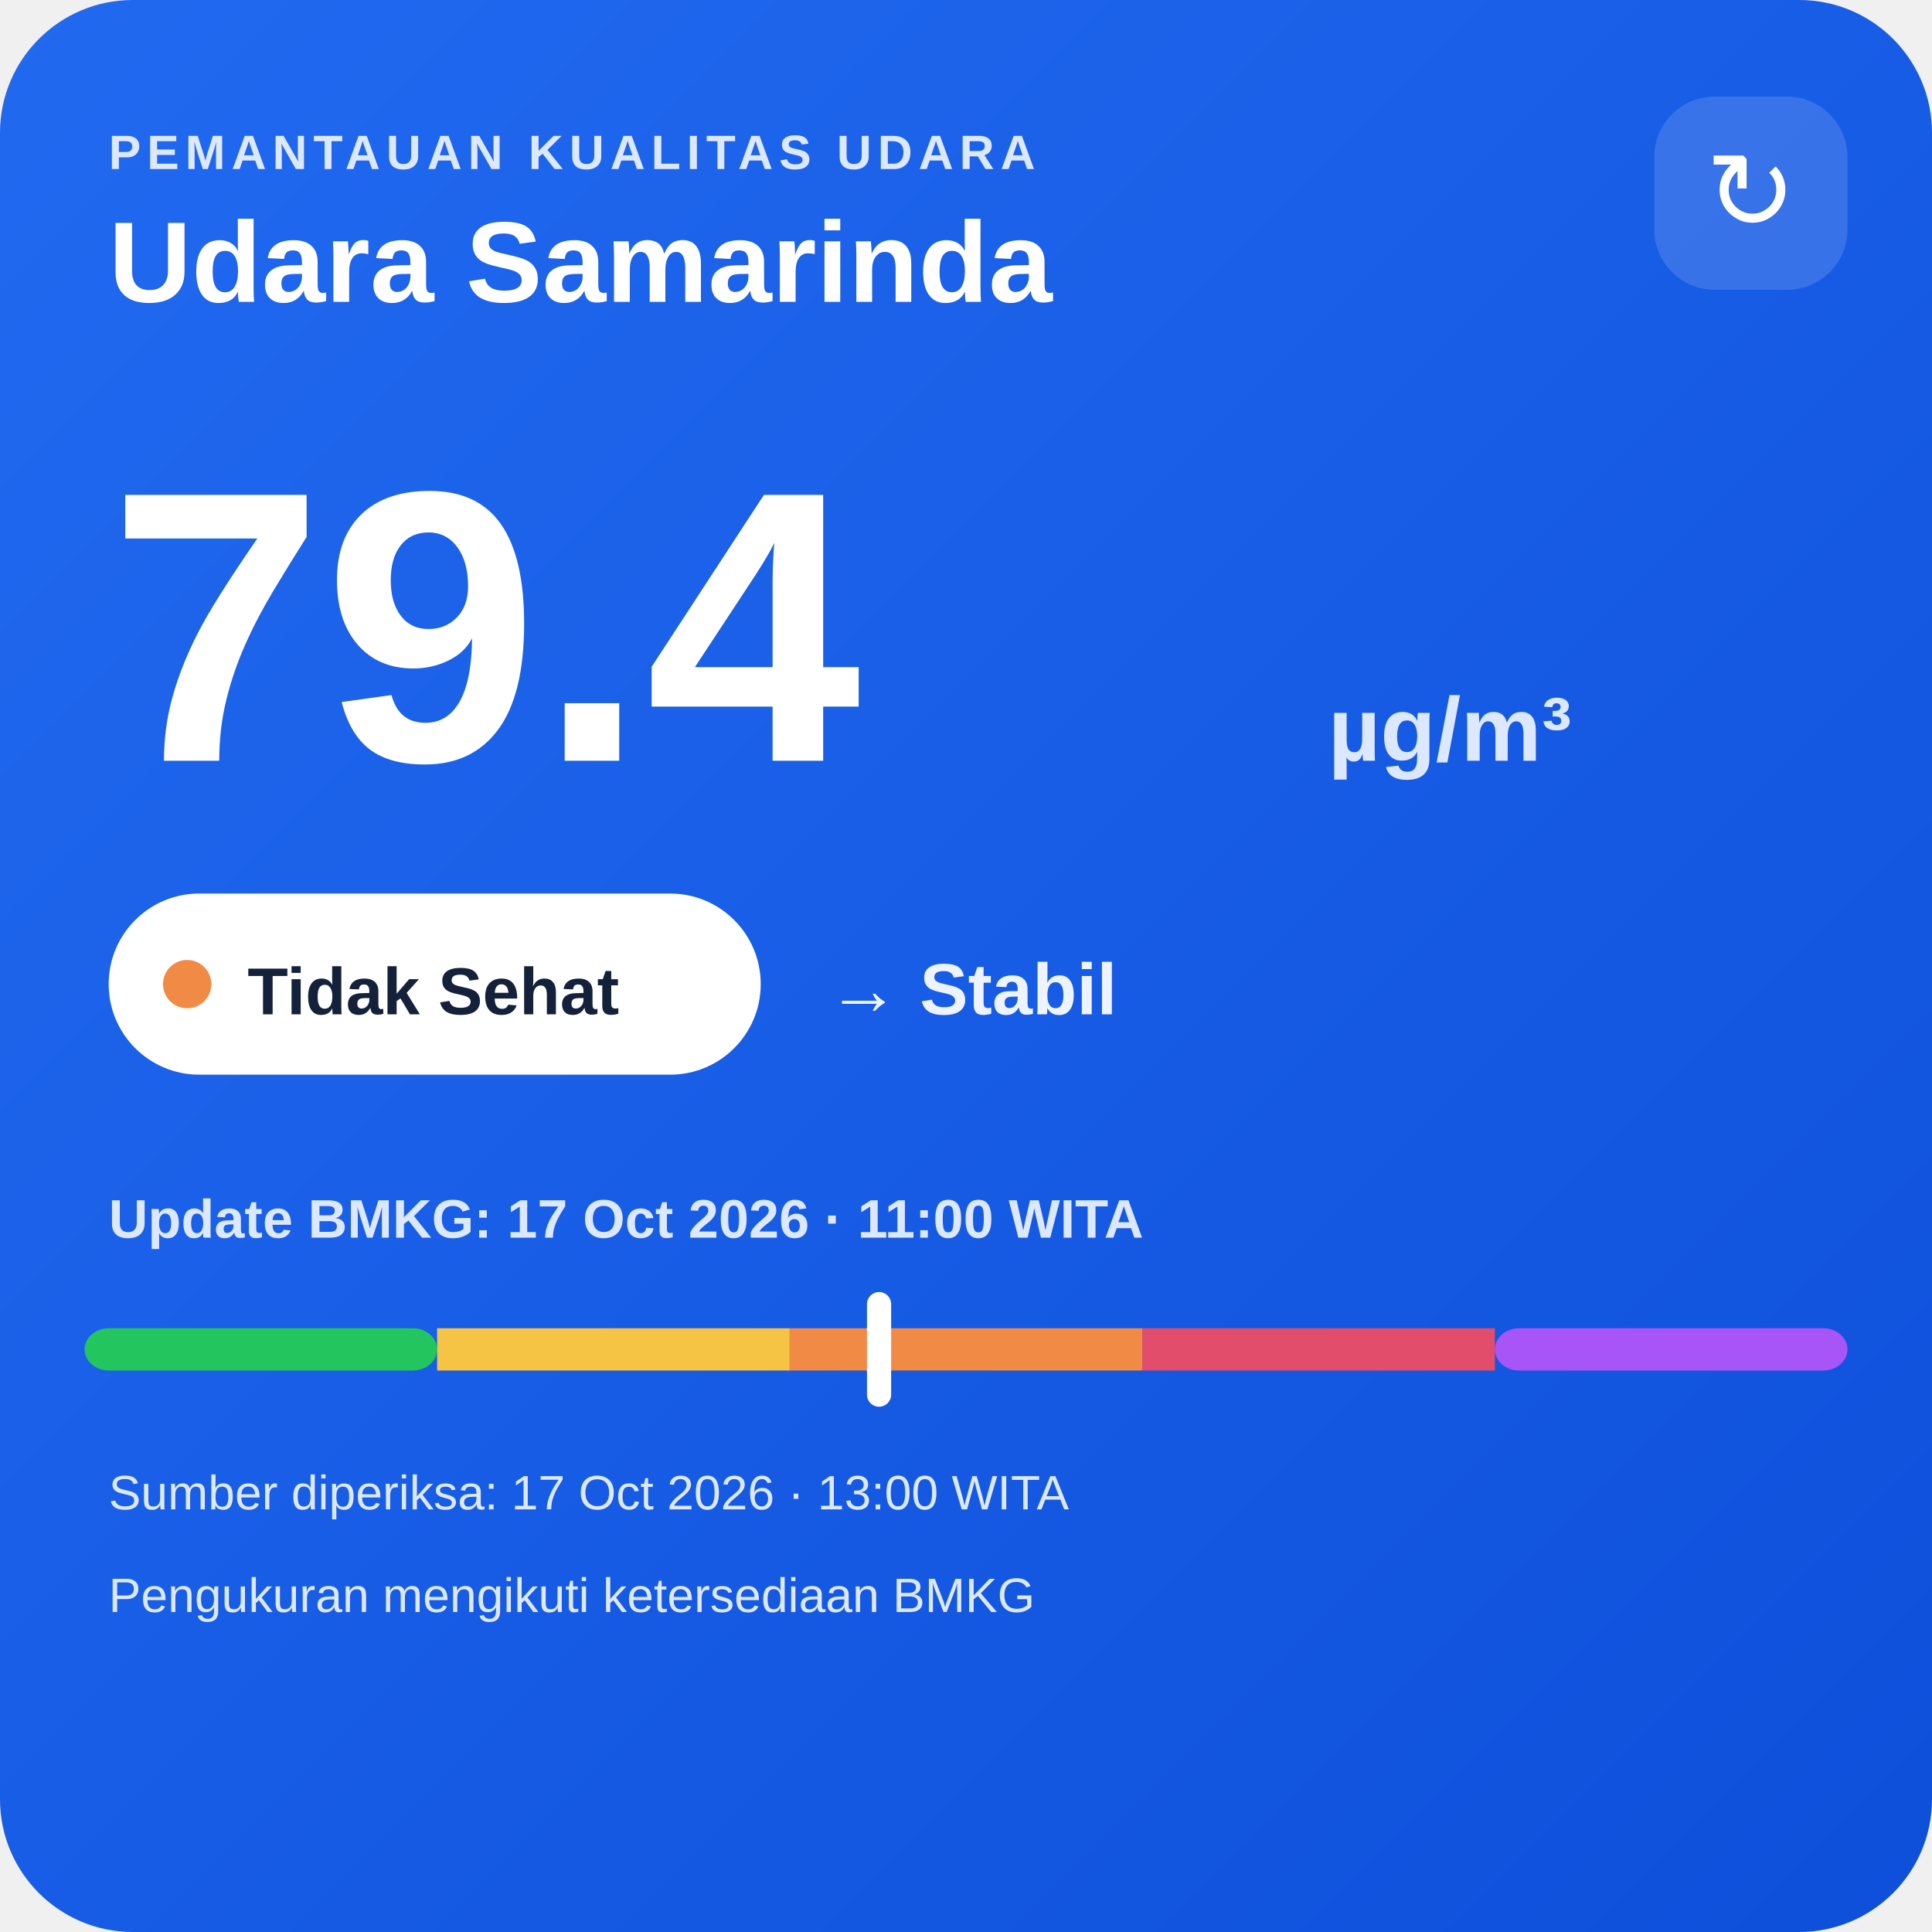
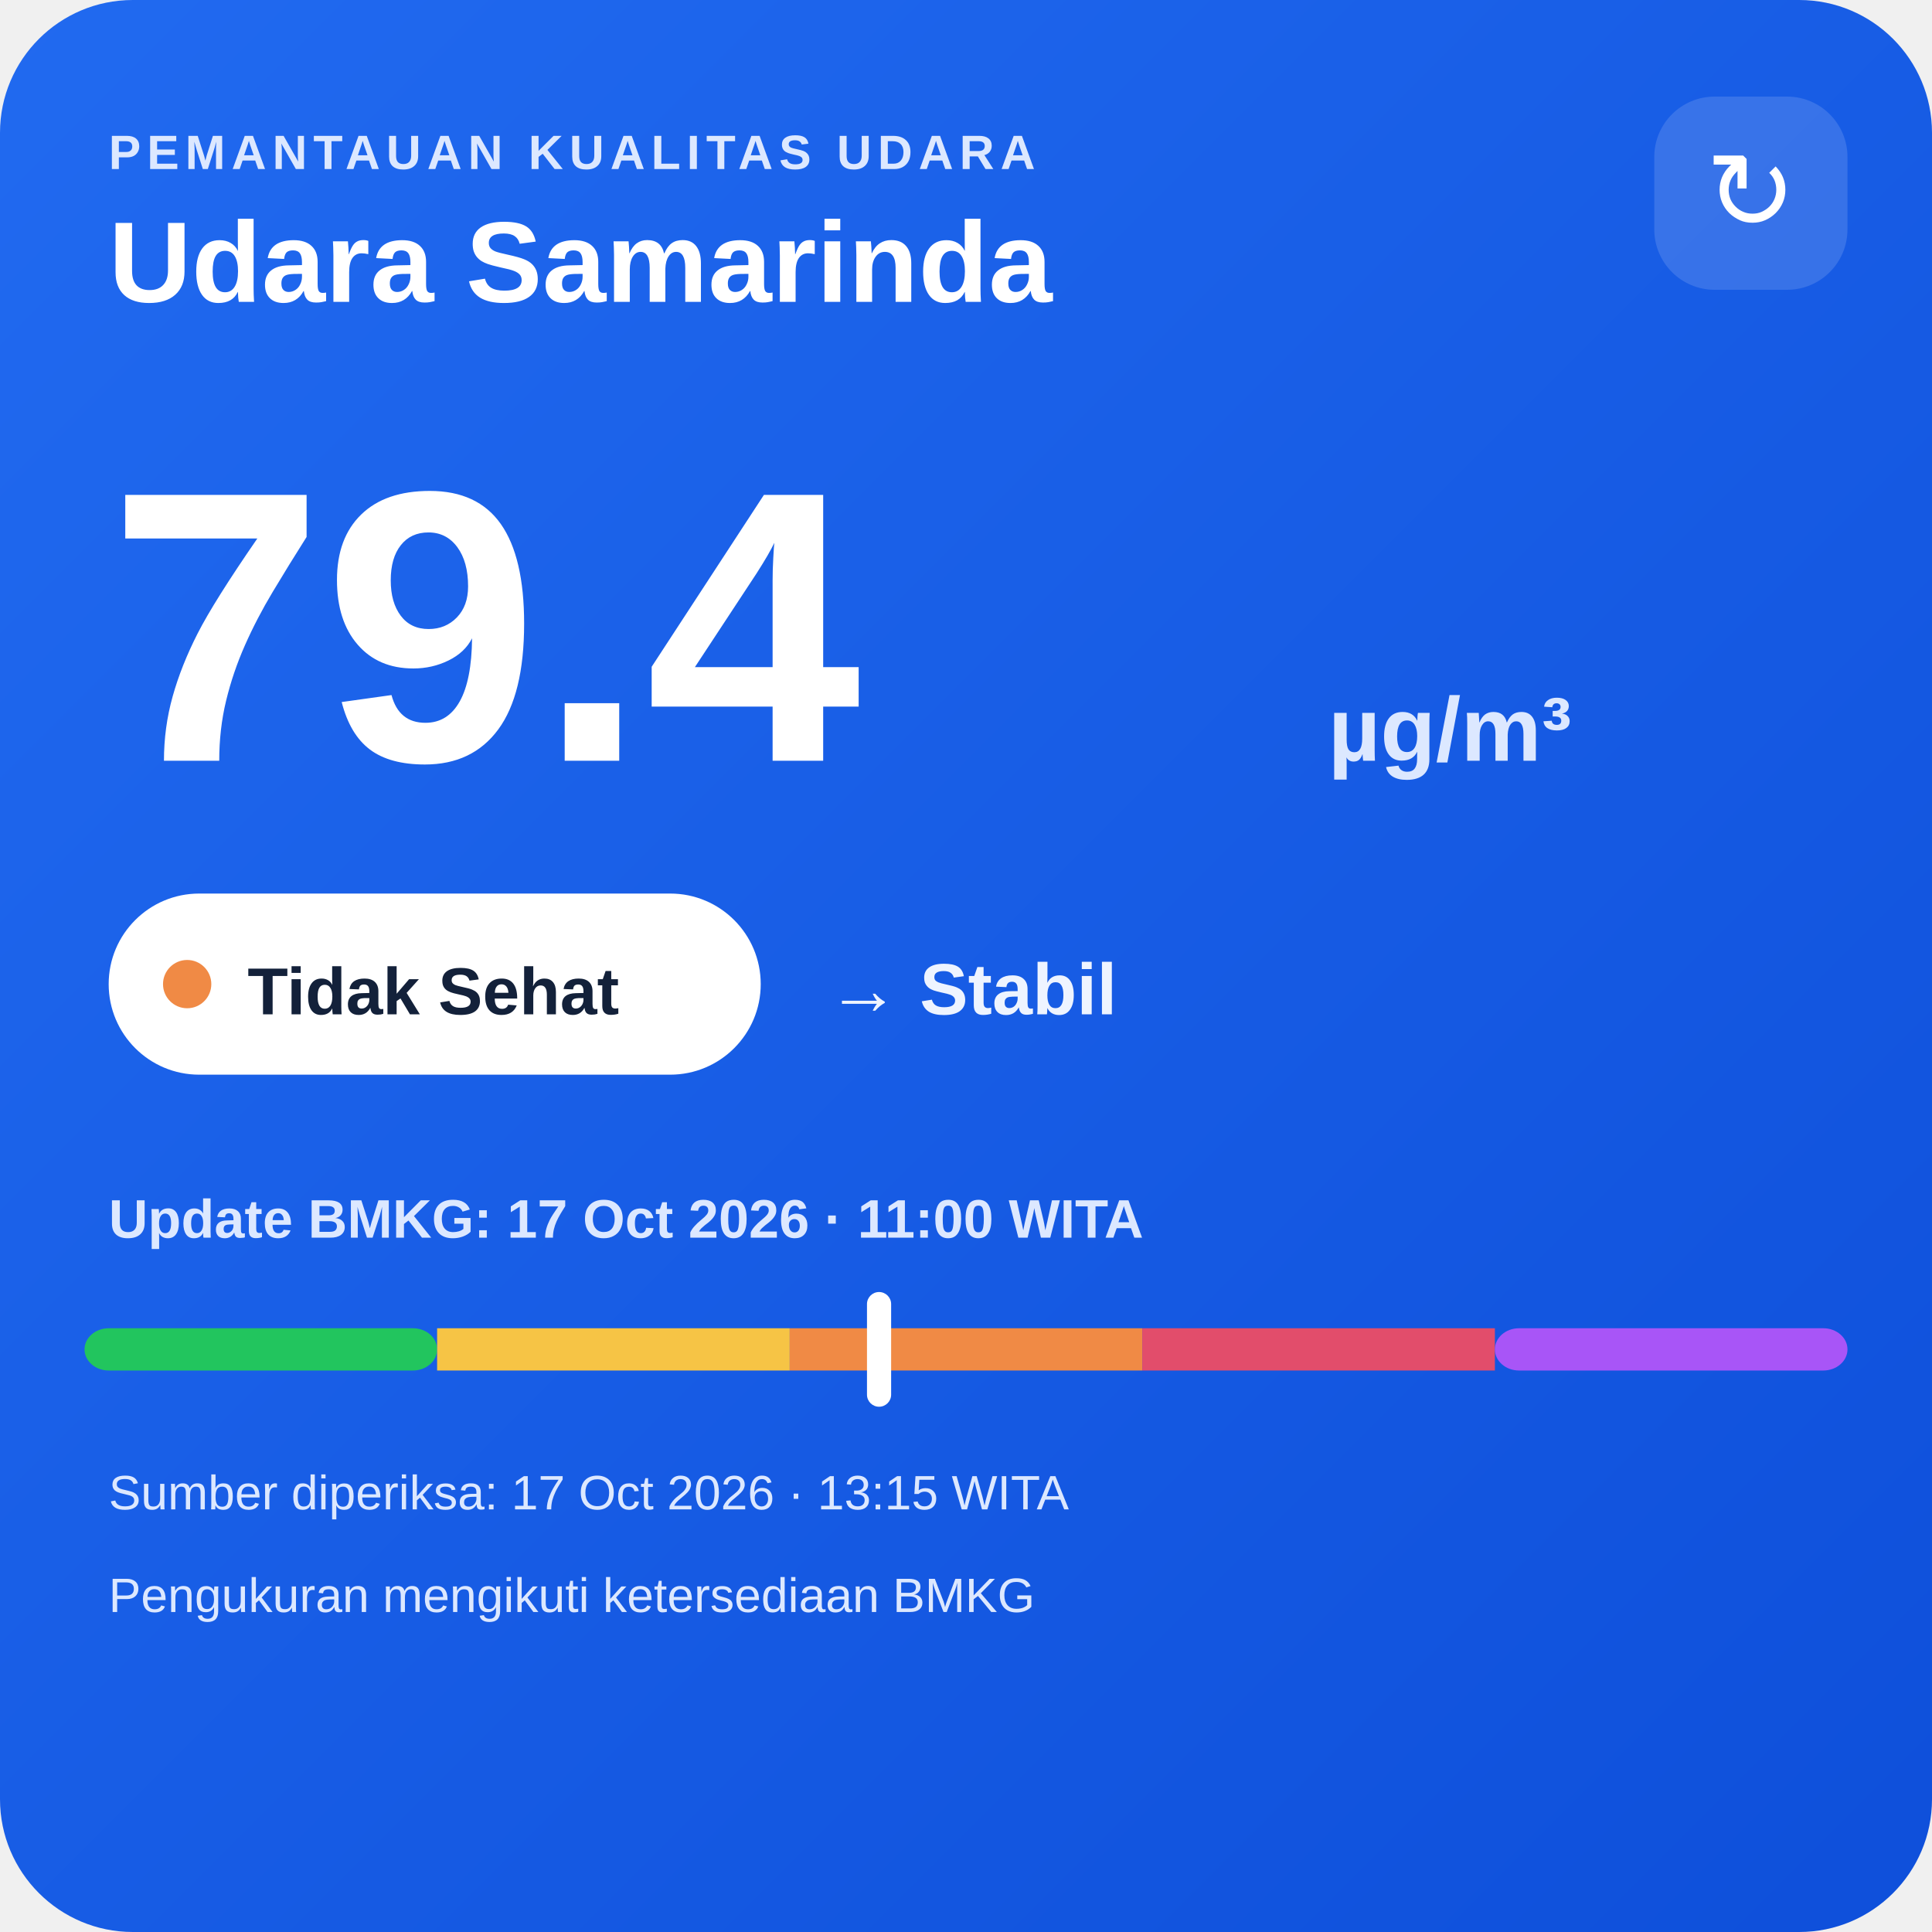
<svg xmlns="http://www.w3.org/2000/svg" width="320" height="320" viewBox="0 0 320 320">
  <defs>
    <linearGradient id="bg" x1="0" y1="0" x2="1" y2="1">
      <stop offset="0" stop-color="#216af0" />
      <stop offset="1" stop-color="#0e4fda" />
    </linearGradient>
  </defs>
  <rect width="320" height="320" rx="22" fill="url(#bg)" />
  <text x="18" y="28" fill="#dce8ff" font-family="Arial,sans-serif" font-size="8" font-weight="700" letter-spacing="1">PEMANTAUAN KUALITAS UDARA</text>
  <text x="18" y="50" fill="#ffffff" font-family="Arial,sans-serif" font-size="19" font-weight="700">Udara Samarinda</text>
  <rect x="274" y="16" width="32" height="32" rx="10" fill="#ffffff" fill-opacity=".14" />
  <text x="290" y="38" text-anchor="middle" fill="#ffffff" font-family="Arial,sans-serif" font-size="18">↻</text>
  <text x="18" y="126" fill="#ffffff" font-family="Arial,sans-serif" font-size="64" font-weight="800">79.4</text>
  <text x="220" y="126" fill="#dce8ff" font-family="Arial,sans-serif" font-size="15" font-weight="700">µg/m³</text>
  <rect x="18" y="148" width="108" height="30" rx="15" fill="#ffffff" />
  <circle cx="31" cy="163" r="4" fill="#f08a45" />
  <text x="41" y="168" fill="#13213a" font-family="Arial,sans-serif" font-size="11" font-weight="700">Tidak Sehat</text>
  <text x="137" y="168" fill="#eef4ff" font-family="Arial,sans-serif" font-size="12" font-weight="700">→ Stabil</text>
  <text x="18" y="205" fill="#dce8ff" font-family="Arial,sans-serif" font-size="9" font-weight="700">Update BMKG: 17 Oct 2026 · 11:00 WITA</text>
  <rect x="14" y="220" width="58.4" height="7" rx="4" fill="#22c55e" />
  <rect x="72.4" y="220" width="58.4" height="7" fill="#f6c445" />
  <rect x="130.8" y="220" width="58.4" height="7" fill="#f08a45" />
  <rect x="189.2" y="220" width="58.4" height="7" fill="#e24d6b" />
  <rect x="247.6" y="220" width="58.4" height="7" rx="4" fill="#a855f7" />
  <rect x="143.6" y="214" width="4" height="19" rx="2" fill="#ffffff" />
-   <text x="18" y="250" fill="#dce8ff" font-family="Arial,sans-serif" font-size="8">Sumber diperiksa: 17 Oct 2026 · 13:00 WITA</text>
+   <text x="18" y="250" fill="#dce8ff" font-family="Arial,sans-serif" font-size="8">Sumber diperiksa: 17 Oct 2026 · 13:15 WITA</text>
  <text x="18" y="267" fill="#dce8ff" font-family="Arial,sans-serif" font-size="8">Pengukuran mengikuti ketersediaan BMKG</text>
</svg>
